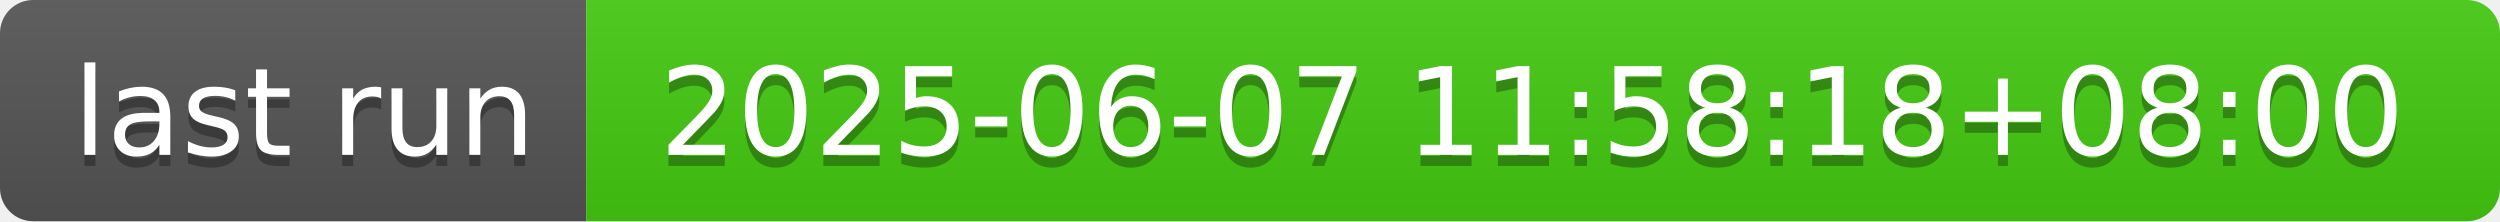
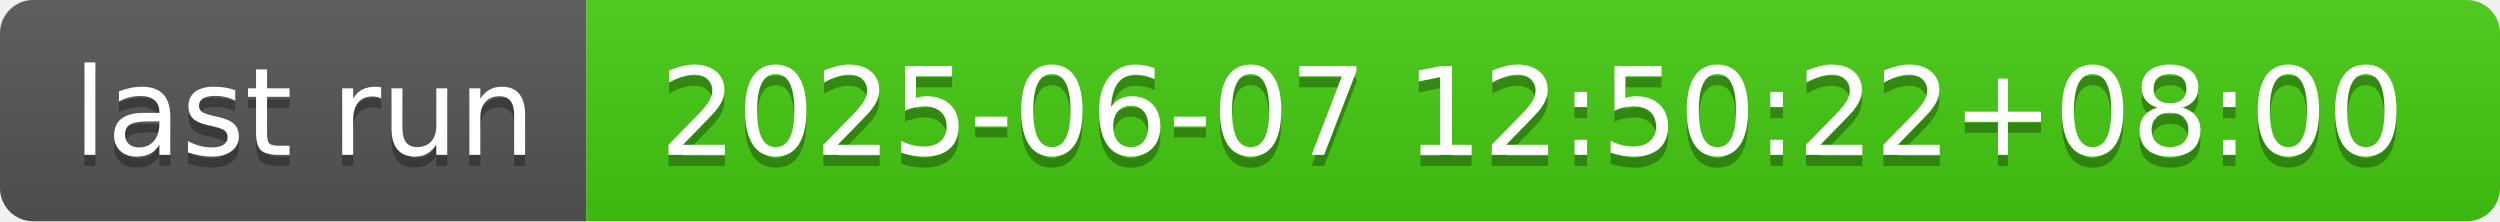
- <svg xmlns="http://www.w3.org/2000/svg" width="226" height="20" role="img" aria-label="last run: 2025-06-07 11:58:18+08:00">
+ <svg xmlns="http://www.w3.org/2000/svg" width="226" height="20" role="img" aria-label="last run: 2025-06-07 12:50:22+08:00">
  <linearGradient id="s" x2="0" y2="100%">
    <stop offset="0" stop-color="#bbb" stop-opacity=".1" />
    <stop offset="1" stop-opacity=".1" />
  </linearGradient>
  <clipPath id="r">
    <rect width="226" height="20" rx="3" fill="#fff" />
  </clipPath>
  <g clip-path="url(#r)">
    <rect width="53" height="20" fill="#555" />
    <rect x="53" width="173" height="20" fill="#4c1" />
    <rect width="226" height="20" fill="url(#s)" />
  </g>
  <g fill="#fff" text-anchor="middle" font-family="Verdana,Geneva,DejaVu Sans,sans-serif" text-rendering="geometricPrecision" font-size="110">
    <text aria-hidden="true" x="275" y="150" fill="#010101" fill-opacity=".3" transform="scale(.1)" textLength="430">last run</text>
    <text x="275" y="140" transform="scale(.1)" fill="#fff" textLength="430">last run</text>
-     <text aria-hidden="true" x="1385" y="150" fill="#010101" fill-opacity=".3" transform="scale(.1)" textLength="1630">2025-06-07 11:58:18+08:00</text>
-     <text x="1385" y="140" transform="scale(.1)" fill="#fff" textLength="1630">2025-06-07 11:58:18+08:00</text>
+     <text aria-hidden="true" x="1385" y="150" fill="#010101" fill-opacity=".3" transform="scale(.1)" textLength="1630">2025-06-07 12:50:22+08:00</text>
+     <text x="1385" y="140" transform="scale(.1)" fill="#fff" textLength="1630">2025-06-07 12:50:22+08:00</text>
  </g>
</svg>
